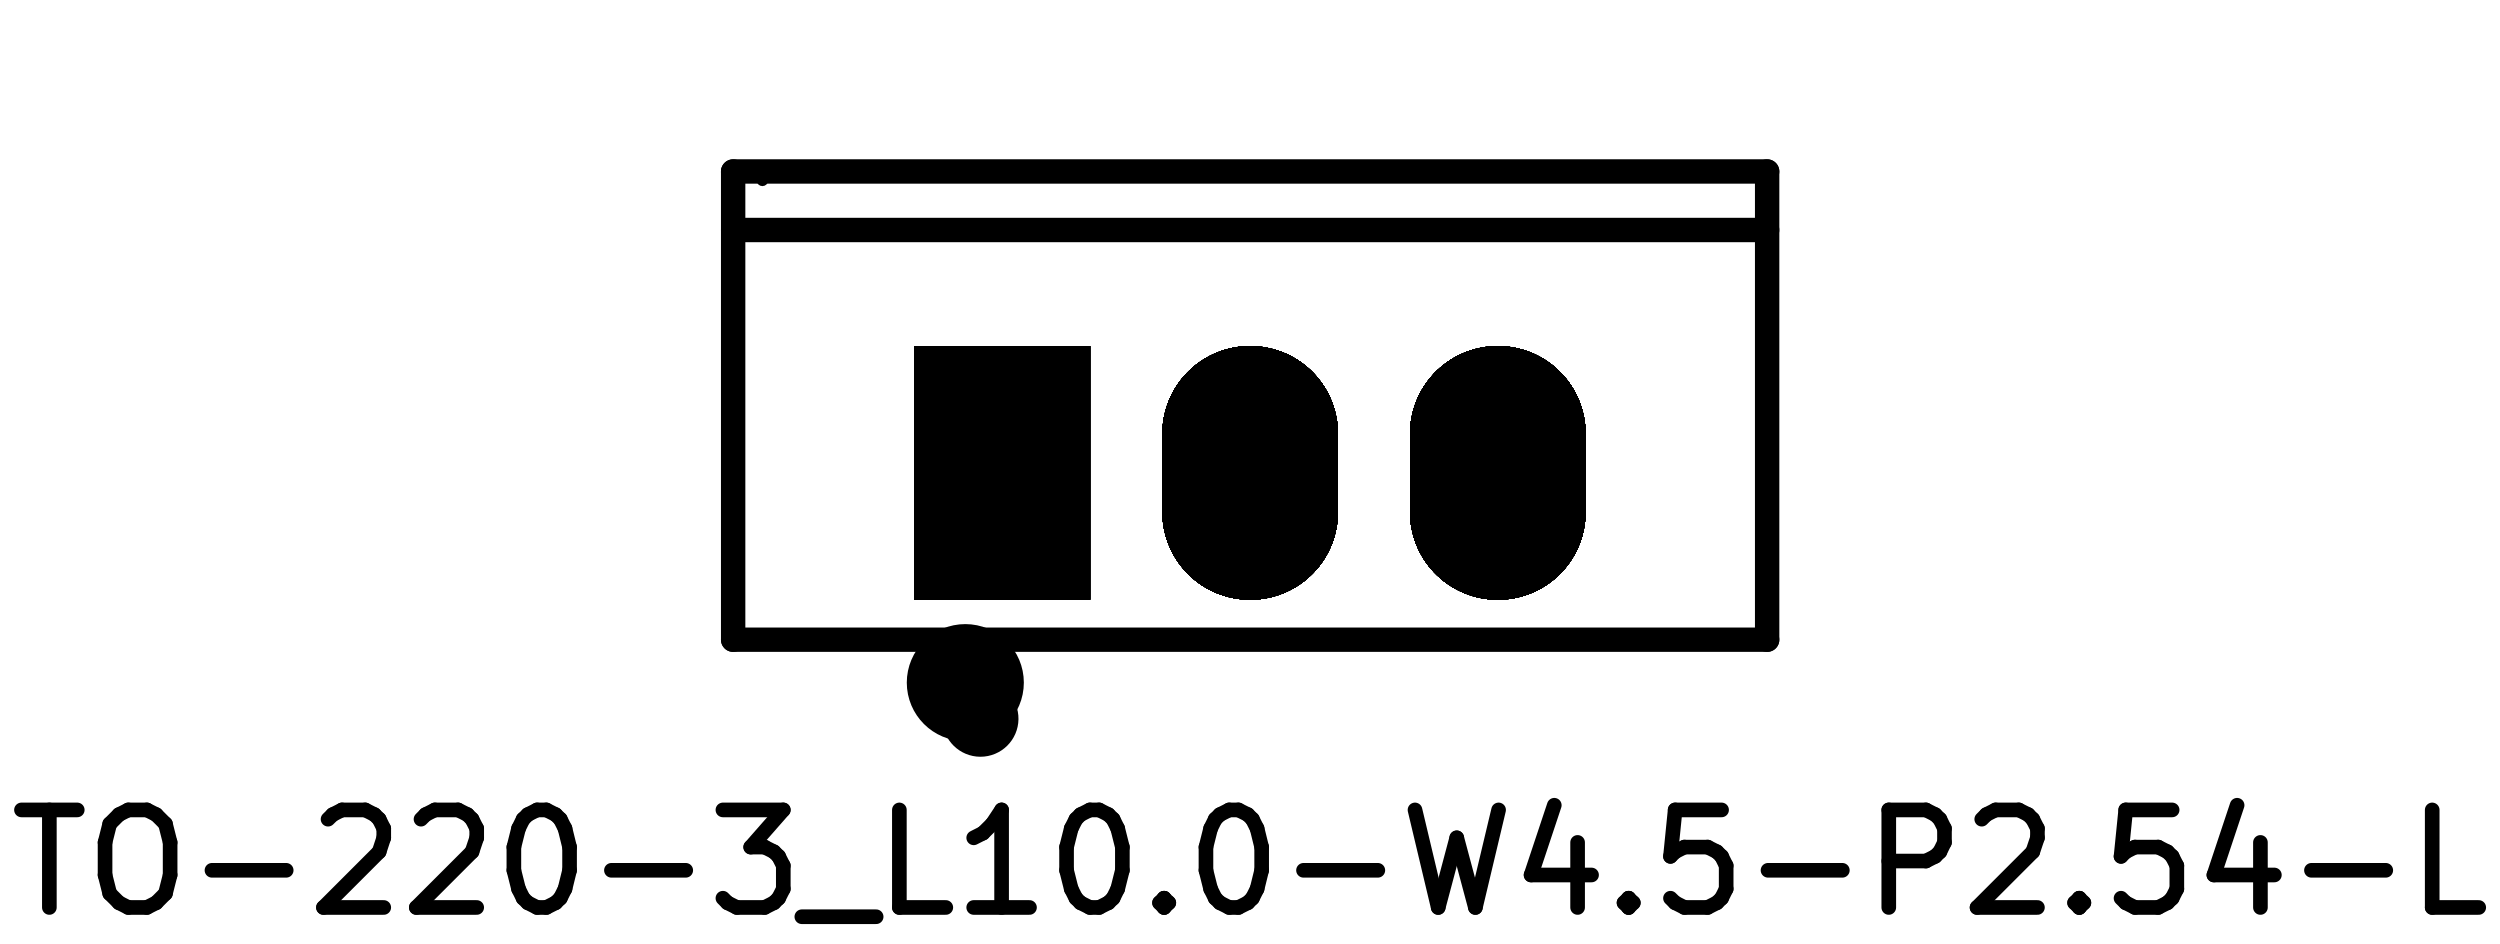
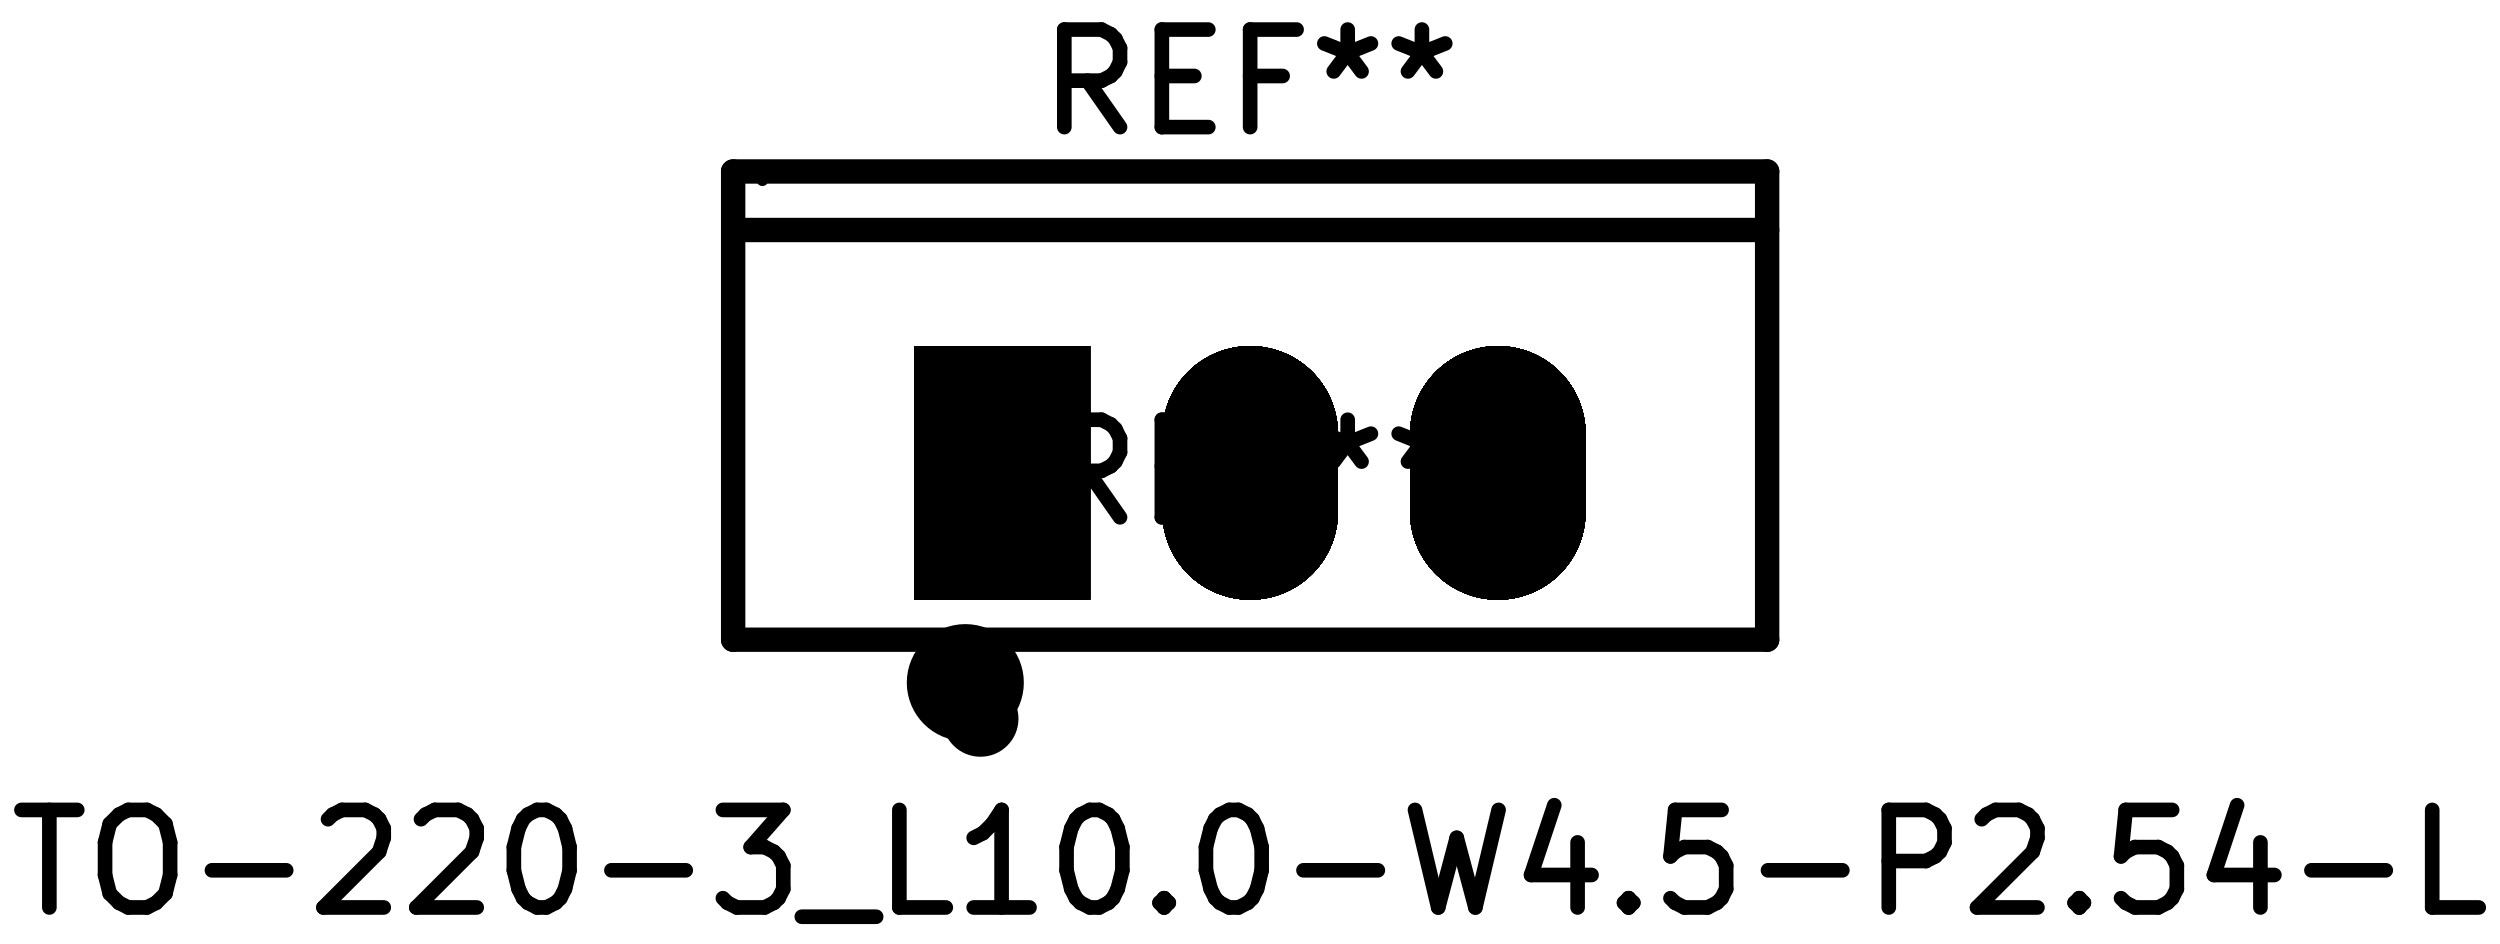
<svg xmlns="http://www.w3.org/2000/svg" version="1.1" width="25.629mm" height="9.677mm" viewBox="0 0 25.629 9.677">
  <g style="fill:#000000; fill-opacity:1;stroke:#000000; stroke-opacity:1; stroke-linecap:round; stroke-linejoin:round;" transform="translate(0 0) scale(1 1)">
</g>
  <g style="fill:none;  stroke:#000000; stroke-width:1.8; stroke-opacity:1;  stroke-linecap:round; stroke-linejoin:round;">
    <path d="M12.816 4.448 L12.816 5.248 " />
    <path d="M15.355 4.448 L15.355 5.248 " />
    <path style="fill:#000000; fill-opacity:1; stroke:none;fill-rule:evenodd;" d="M 9.376,6.148 9.376,3.548 11.175,3.548 11.175,6.148 Z" />
  </g>
  <g style="fill:none;  stroke:#000000; stroke-width:1.8; stroke-opacity:1;  stroke-linecap:round; stroke-linejoin:round;">
    <path d="M12.816 4.448 L12.816 5.248 " />
    <path d="M15.355 4.448 L15.355 5.248 " />
    <path style="fill:#000000; fill-opacity:1; stroke:none;fill-rule:evenodd;" d="M 9.376,6.148 9.376,3.548 11.175,3.548 11.175,6.148 Z" />
  </g>
  <g style="fill:none;  stroke:#000000; stroke-width:1.8; stroke-opacity:1;  stroke-linecap:round; stroke-linejoin:round;">
    <path d="M12.816 4.448 L12.816 5.248 " />
    <path d="M15.355 4.448 L15.355 5.248 " />
    <path style="fill:#000000; fill-opacity:1; stroke:none;fill-rule:evenodd;" d="M 9.376,6.148 9.376,3.548 11.175,3.548 11.175,6.148 Z" />
  </g>
  <g style="fill:none;  stroke:#000000; stroke-width:1.8; stroke-opacity:1;  stroke-linecap:round; stroke-linejoin:round;">
    <path d="M12.816 4.448 L12.816 5.248 " />
    <path d="M15.355 4.448 L15.355 5.248 " />
    <path style="fill:#000000; fill-opacity:1; stroke:none;fill-rule:evenodd;" d="M 9.376,6.148 9.376,3.548 11.175,3.548 11.175,6.148 Z" />
  </g>
  <g style="fill:none;  stroke:#000000; stroke-width:1.8; stroke-opacity:1;  stroke-linecap:round; stroke-linejoin:round;">
    <path d="M12.816 4.448 L12.816 5.248 " />
    <path d="M15.355 4.448 L15.355 5.248 " />
    <path style="fill:#000000; fill-opacity:1; stroke:none;fill-rule:evenodd;" d="M 9.376,6.148 9.376,3.548 11.175,3.548 11.175,6.148 Z" />
  </g>
  <g style="fill:none;  stroke:#000000; stroke-width:1.8; stroke-opacity:1;  stroke-linecap:round; stroke-linejoin:round;">
    <path d="M12.816 4.448 L12.816 5.248 " />
    <path d="M15.355 4.448 L15.355 5.248 " />
    <path style="fill:#000000; fill-opacity:1; stroke:none;fill-rule:evenodd;" d="M 9.376,6.148 9.376,3.548 11.175,3.548 11.175,6.148 Z" />
  </g>
  <g style="fill:none;  stroke:#000000; stroke-width:1.8; stroke-opacity:1;  stroke-linecap:round; stroke-linejoin:round;">
    <path d="M12.816 4.448 L12.816 5.248 " />
    <path d="M15.355 4.448 L15.355 5.248 " />
    <path style="fill:#000000; fill-opacity:1; stroke:none;fill-rule:evenodd;" d="M 9.376,6.148 9.376,3.548 11.175,3.548 11.175,6.148 Z" />
  </g>
  <g style="fill:none;  stroke:#000000; stroke-width:1.8; stroke-opacity:1;  stroke-linecap:round; stroke-linejoin:round;">
    <path d="M12.816 4.448 L12.816 5.248 " />
    <path d="M15.355 4.448 L15.355 5.248 " />
    <path style="fill:#000000; fill-opacity:1; stroke:none;fill-rule:evenodd;" d="M 9.376,6.148 9.376,3.548 11.175,3.548 11.175,6.148 Z" />
  </g>
  <g style="fill:none;  stroke:#000000; stroke-width:1.8; stroke-opacity:1;  stroke-linecap:round; stroke-linejoin:round;">
    <path d="M12.816 4.448 L12.816 5.248 " />
    <path d="M15.355 4.448 L15.355 5.248 " />
    <path style="fill:#000000; fill-opacity:1; stroke:none;fill-rule:evenodd;" d="M 9.376,6.148 9.376,3.548 11.175,3.548 11.175,6.148 Z" />
  </g>
  <g style="fill:none;  stroke:#000000; stroke-width:1.8; stroke-opacity:1;  stroke-linecap:round; stroke-linejoin:round;">
    <path d="M12.816 4.448 L12.816 5.248 " />
    <path d="M15.355 4.448 L15.355 5.248 " />
    <path style="fill:#000000; fill-opacity:1; stroke:none;fill-rule:evenodd;" d="M 9.376,6.148 9.376,3.548 11.175,3.548 11.175,6.148 Z" />
  </g>
  <g style="fill:none;  stroke:#000000; stroke-width:1.8; stroke-opacity:1;  stroke-linecap:round; stroke-linejoin:round;">
    <path d="M12.816 4.448 L12.816 5.248 " />
    <path d="M15.355 4.448 L15.355 5.248 " />
    <path style="fill:#000000; fill-opacity:1; stroke:none;fill-rule:evenodd;" d="M 9.376,6.148 9.376,3.548 11.175,3.548 11.175,6.148 Z" />
  </g>
  <g style="fill:none;  stroke:#000000; stroke-width:1.8; stroke-opacity:1;  stroke-linecap:round; stroke-linejoin:round;">
    <path d="M12.816 4.448 L12.816 5.248 " />
    <path d="M15.355 4.448 L15.355 5.248 " />
    <path style="fill:#000000; fill-opacity:1; stroke:none;fill-rule:evenodd;" d="M 9.376,6.148 9.376,3.548 11.175,3.548 11.175,6.148 Z" />
  </g>
  <g style="fill:none;  stroke:#000000; stroke-width:1.8; stroke-opacity:1;  stroke-linecap:round; stroke-linejoin:round;">
    <path d="M12.816 4.448 L12.816 5.248 " />
    <path d="M15.355 4.448 L15.355 5.248 " />
    <path style="fill:#000000; fill-opacity:1; stroke:none;fill-rule:evenodd;" d="M 9.376,6.148 9.376,3.548 11.175,3.548 11.175,6.148 Z" />
  </g>
  <g style="fill:none;  stroke:#000000; stroke-width:1.8; stroke-opacity:1;  stroke-linecap:round; stroke-linejoin:round;">
    <path d="M12.816 4.448 L12.816 5.248 " />
    <path d="M15.355 4.448 L15.355 5.248 " />
    <path style="fill:#000000; fill-opacity:1; stroke:none;fill-rule:evenodd;" d="M 9.376,6.148 9.376,3.548 11.175,3.548 11.175,6.148 Z" />
  </g>
  <g style="fill:none;  stroke:#000000; stroke-width:1.8; stroke-opacity:1;  stroke-linecap:round; stroke-linejoin:round;">
    <path d="M12.816 4.448 L12.816 5.248 " />
    <path d="M15.355 4.448 L15.355 5.248 " />
    <path style="fill:#000000; fill-opacity:1; stroke:none;fill-rule:evenodd;" d="M 9.376,6.148 9.376,3.548 11.175,3.548 11.175,6.148 Z" />
  </g>
  <g style="fill:none;  stroke:#000000; stroke-width:1.8; stroke-opacity:1;  stroke-linecap:round; stroke-linejoin:round;">
    <path d="M12.816 4.448 L12.816 5.248 " />
    <path d="M15.355 4.448 L15.355 5.248 " />
    <path style="fill:#000000; fill-opacity:1; stroke:none;fill-rule:evenodd;" d="M 9.376,6.148 9.376,3.548 11.175,3.548 11.175,6.148 Z" />
  </g>
  <g style="fill:none;  stroke:#000000; stroke-width:1.8; stroke-opacity:1;  stroke-linecap:round; stroke-linejoin:round;">
    <path d="M12.816 4.448 L12.816 5.248 " />
    <path d="M15.355 4.448 L15.355 5.248 " />
    <path style="fill:#000000; fill-opacity:1; stroke:none;fill-rule:evenodd;" d="M 9.376,6.148 9.376,3.548 11.175,3.548 11.175,6.148 Z" />
  </g>
  <g style="fill:none;  stroke:#000000; stroke-width:1.8; stroke-opacity:1;  stroke-linecap:round; stroke-linejoin:round;">
    <path d="M12.816 4.448 L12.816 5.248 " />
    <path d="M15.355 4.448 L15.355 5.248 " />
    <path style="fill:#000000; fill-opacity:1; stroke:none;fill-rule:evenodd;" d="M 9.376,6.148 9.376,3.548 11.175,3.548 11.175,6.148 Z" />
  </g>
  <g style="fill:none;  stroke:#000000; stroke-width:1.8; stroke-opacity:1;  stroke-linecap:round; stroke-linejoin:round;">
    <path d="M12.816 4.448 L12.816 5.248 " />
    <path d="M15.355 4.448 L15.355 5.248 " />
    <path style="fill:#000000; fill-opacity:1; stroke:none;fill-rule:evenodd;" d="M 9.376,6.148 9.376,3.548 11.175,3.548 11.175,6.148 Z" />
  </g>
  <g style="fill:none;  stroke:#000000; stroke-width:1.8; stroke-opacity:1;  stroke-linecap:round; stroke-linejoin:round;">
    <path d="M12.816 4.448 L12.816 5.248 " />
    <path d="M15.355 4.448 L15.355 5.248 " />
    <path style="fill:#000000; fill-opacity:1; stroke:none;fill-rule:evenodd;" d="M 9.376,6.148 9.376,3.548 11.175,3.548 11.175,6.148 Z" />
  </g>
  <g style="fill:none;  stroke:#000000; stroke-width:1.8; stroke-opacity:1;  stroke-linecap:round; stroke-linejoin:round;">
    <path d="M12.816 4.448 L12.816 5.248 " />
    <path d="M15.355 4.448 L15.355 5.248 " />
    <path style="fill:#000000; fill-opacity:1; stroke:none;fill-rule:evenodd;" d="M 9.376,6.148 9.376,3.548 11.175,3.548 11.175,6.148 Z" />
  </g>
  <g style="fill:none;  stroke:#000000; stroke-width:1.8; stroke-opacity:1;  stroke-linecap:round; stroke-linejoin:round;">
    <path d="M12.816 4.448 L12.816 5.248 " />
    <path d="M15.355 4.448 L15.355 5.248 " />
    <path style="fill:#000000; fill-opacity:1; stroke:none;fill-rule:evenodd;" d="M 9.376,6.148 9.376,3.548 11.175,3.548 11.175,6.148 Z" />
  </g>
  <g style="fill:none;  stroke:#000000; stroke-width:1.8; stroke-opacity:1;  stroke-linecap:round; stroke-linejoin:round;">
    <path d="M12.816 4.448 L12.816 5.248 " />
    <path d="M15.355 4.448 L15.355 5.248 " />
    <path style="fill:#000000; fill-opacity:1; stroke:none;fill-rule:evenodd;" d="M 9.376,6.148 9.376,3.548 11.175,3.548 11.175,6.148 Z" />
  </g>
  <g style="fill:none;  stroke:#000000; stroke-width:1.8; stroke-opacity:1;  stroke-linecap:round; stroke-linejoin:round;">
    <path d="M12.816 4.448 L12.816 5.248 " />
    <path d="M15.355 4.448 L15.355 5.248 " />
    <path style="fill:#000000; fill-opacity:1; stroke:none;fill-rule:evenodd;" d="M 9.376,6.148 9.376,3.548 11.175,3.548 11.175,6.148 Z" />
  </g>
  <g style="fill:none;  stroke:#000000; stroke-width:1.8; stroke-opacity:1;  stroke-linecap:round; stroke-linejoin:round;">
    <path d="M12.816 4.448 L12.816 5.248 " />
    <path d="M15.355 4.448 L15.355 5.248 " />
    <path style="fill:#000000; fill-opacity:1; stroke:none;fill-rule:evenodd;" d="M 9.376,6.148 9.376,3.548 11.175,3.548 11.175,6.148 Z" />
  </g>
  <g style="fill:none;  stroke:#000000; stroke-width:1.8; stroke-opacity:1;  stroke-linecap:round; stroke-linejoin:round;">
    <path d="M12.816 4.448 L12.816 5.248 " />
    <path d="M15.355 4.448 L15.355 5.248 " />
    <path style="fill:#000000; fill-opacity:1; stroke:none;fill-rule:evenodd;" d="M 9.376,6.148 9.376,3.548 11.175,3.548 11.175,6.148 Z" />
  </g>
  <g style="fill:none;  stroke:#000000; stroke-width:1.8; stroke-opacity:1;  stroke-linecap:round; stroke-linejoin:round;">
    <path d="M12.816 4.448 L12.816 5.248 " />
    <path d="M15.355 4.448 L15.355 5.248 " />
    <path style="fill:#000000; fill-opacity:1; stroke:none;fill-rule:evenodd;" d="M 9.376,6.148 9.376,3.548 11.175,3.548 11.175,6.148 Z" />
  </g>
  <g style="fill:none;  stroke:#000000; stroke-width:1.8; stroke-opacity:1;  stroke-linecap:round; stroke-linejoin:round;">
    <path d="M12.816 4.448 L12.816 5.248 " />
    <path d="M15.355 4.448 L15.355 5.248 " />
    <path style="fill:#000000; fill-opacity:1; stroke:none;fill-rule:evenodd;" d="M 9.376,6.148 9.376,3.548 11.175,3.548 11.175,6.148 Z" />
  </g>
  <g style="fill:none;  stroke:#000000; stroke-width:1.8; stroke-opacity:1;  stroke-linecap:round; stroke-linejoin:round;">
    <path d="M12.816 4.448 L12.816 5.248 " />
    <path d="M15.355 4.448 L15.355 5.248 " />
    <path style="fill:#000000; fill-opacity:1; stroke:none;fill-rule:evenodd;" d="M 9.376,6.148 9.376,3.548 11.175,3.548 11.175,6.148 Z" />
  </g>
  <g style="fill:none;  stroke:#000000; stroke-width:1.8; stroke-opacity:1;  stroke-linecap:round; stroke-linejoin:round;">
    <path d="M12.816 4.448 L12.816 5.248 " />
    <path d="M15.355 4.448 L15.355 5.248 " />
    <path style="fill:#000000; fill-opacity:1; stroke:none;fill-rule:evenodd;" d="M 9.376,6.148 9.376,3.548 11.175,3.548 11.175,6.148 Z" />
  </g>
  <g style="fill:none;  stroke:#000000; stroke-width:1.8; stroke-opacity:1;  stroke-linecap:round; stroke-linejoin:round;">
    <path d="M12.816 4.448 L12.816 5.248 " />
    <path d="M15.355 4.448 L15.355 5.248 " />
    <path style="fill:#000000; fill-opacity:1; stroke:none;fill-rule:evenodd;" d="M 9.376,6.148 9.376,3.548 11.175,3.548 11.175,6.148 Z" />
  </g>
  <g style="fill:none;  stroke:#000000; stroke-width:1.8; stroke-opacity:1;  stroke-linecap:round; stroke-linejoin:round;">
    <path d="M12.816 4.448 L12.816 5.248 " />
    <path d="M15.355 4.448 L15.355 5.248 " />
    <path style="fill:#000000; fill-opacity:1; stroke:none;fill-rule:evenodd;" d="M 9.376,6.148 9.376,3.548 11.175,3.548 11.175,6.148 Z" />
  </g>
  <g style="fill:none;  stroke:#000000; stroke-width:1.8; stroke-opacity:1;  stroke-linecap:round; stroke-linejoin:round;">
    <path d="M12.816 4.448 L12.816 5.248 " />
    <path d="M15.355 4.448 L15.355 5.248 " />
    <path style="fill:#000000; fill-opacity:1; stroke:none;fill-rule:evenodd;" d="M 9.376,6.148 9.376,3.548 11.175,3.548 11.175,6.148 Z" />
  </g>
  <g style="fill:none;  stroke:#000000; stroke-width:1.8; stroke-opacity:1;  stroke-linecap:round; stroke-linejoin:round;">
    <path d="M12.816 4.448 L12.816 5.248 " />
    <path d="M15.355 4.448 L15.355 5.248 " />
    <path style="fill:#000000; fill-opacity:1; stroke:none;fill-rule:evenodd;" d="M 9.376,6.148 9.376,3.548 11.175,3.548 11.175,6.148 Z" />
  </g>
  <g style="fill:none;  stroke:#000000; stroke-width:0.15; stroke-opacity:1;  stroke-linecap:round; stroke-linejoin:round;">
- </g>
+     <text x="12.816" y="1.348" textLength="4.536" font-size="1.333" lengthAdjust="spacingAndGlyphs" text-anchor="middle" opacity="0" stroke-opacity="0">REF**</text>
+     <g class="stroked-text">
+       <path d="M11.482 1.303 L11.149 0.827 " />
+       <path d="M10.911 1.303 L10.911 0.303 " />
+       <path d="M10.911 0.303 L11.292 0.303 " />
+       <path d="M11.292 0.303 L11.387 0.351 " />
+       <path d="M11.387 0.351 L11.434 0.398 " />
+       <path d="M11.434 0.398 L11.482 0.493 " />
+       <path d="M11.482 0.493 L11.482 0.636 " />
+       <path d="M11.482 0.636 L11.434 0.732 " />
+       <path d="M11.434 0.732 L11.387 0.779 " />
+       <path d="M11.387 0.779 L11.292 0.827 " />
+       <path d="M11.292 0.827 L10.911 0.827 " />
+       <path d="M11.911 0.779 L12.244 0.779 " />
+       <path d="M12.387 1.303 L11.911 1.303 " />
+       <path d="M11.911 1.303 L11.911 0.303 " />
+       <path d="M11.911 0.303 L12.387 0.303 " />
+       <path d="M13.149 0.779 L12.816 0.779 " />
+       <path d="M12.816 1.303 L12.816 0.303 " />
+       <path d="M12.816 0.303 L13.292 0.303 " />
+       <path d="M13.816 0.303 L13.816 0.541 " />
+       <path d="M13.577 0.446 L13.816 0.541 " />
+       <path d="M13.816 0.541 L14.054 0.446 " />
+       <path d="M13.673 0.732 L13.816 0.541 " />
+       <path d="M13.816 0.541 L13.958 0.732 " />
+       <path d="M14.577 0.303 L14.577 0.541 " />
+       <path d="M14.339 0.446 L14.577 0.541 " />
+       <path d="M14.577 0.541 L14.816 0.446 " />
+       <path d="M14.434 0.732 L14.577 0.541 " />
+       <path d="M14.577 0.541 L14.72 0.732 " />
+     </g>
+   </g>
  <g style="fill:none;  stroke:#000000; stroke-width:0.25; stroke-opacity:1;  stroke-linecap:round; stroke-linejoin:round;">
    <path d="M7.516 1.758 L18.116 1.758 " />
    <path d="M18.116 1.758 L18.116 6.558 " />
    <path d="M18.116 6.558 L7.516 6.558 " />
    <path d="M7.516 6.558 L7.516 1.768 " />
    <path d="M7.516 1.768 L7.516 1.758 " />
    <path d="M18.116 2.358 L7.516 2.358 " />
  </g>
  <g style="fill:none;  stroke:#000000; stroke-width:0.4; stroke-opacity:1;  stroke-linecap:round; stroke-linejoin:round;">
    <path d="M10.046 7.178 A0.19 0.19 0.0 1 0 10.056 7.178" />
  </g>
  <g style="fill:none;  stroke:#000000; stroke-width:0.15; stroke-opacity:1;  stroke-linecap:round; stroke-linejoin:round;">
    <text x="12.816" y="9.348" textLength="25.631" font-size="1.333" lengthAdjust="spacingAndGlyphs" text-anchor="middle" opacity="0" stroke-opacity="0">TO-220-3_L10.0-W4.5-P2.54-L</text>
    <g class="stroked-text">
      <path d="M0.22 8.303 L0.792 8.303 " />
      <path d="M0.506 9.303 L0.506 8.303 " />
      <path d="M1.315 8.303 L1.506 8.303 " />
      <path d="M1.506 8.303 L1.601 8.351 " />
      <path d="M1.601 8.351 L1.696 8.446 " />
      <path d="M1.696 8.446 L1.744 8.636 " />
      <path d="M1.744 8.636 L1.744 8.97 " />
      <path d="M1.744 8.97 L1.696 9.16 " />
      <path d="M1.696 9.16 L1.601 9.255 " />
      <path d="M1.601 9.255 L1.506 9.303 " />
      <path d="M1.506 9.303 L1.315 9.303 " />
      <path d="M1.315 9.303 L1.22 9.255 " />
      <path d="M1.22 9.255 L1.125 9.16 " />
      <path d="M1.125 9.16 L1.077 8.97 " />
      <path d="M1.077 8.97 L1.077 8.636 " />
      <path d="M1.077 8.636 L1.125 8.446 " />
      <path d="M1.125 8.446 L1.22 8.351 " />
      <path d="M1.22 8.351 L1.315 8.303 " />
      <path d="M2.173 8.922 L2.934 8.922 " />
      <path d="M3.363 8.398 L3.411 8.351 " />
      <path d="M3.411 8.351 L3.506 8.303 " />
      <path d="M3.506 8.303 L3.744 8.303 " />
      <path d="M3.744 8.303 L3.839 8.351 " />
      <path d="M3.839 8.351 L3.887 8.398 " />
      <path d="M3.887 8.398 L3.934 8.493 " />
      <path d="M3.934 8.493 L3.934 8.589 " />
      <path d="M3.934 8.589 L3.887 8.732 " />
      <path d="M3.887 8.732 L3.316 9.303 " />
      <path d="M3.316 9.303 L3.934 9.303 " />
      <path d="M4.316 8.398 L4.363 8.351 " />
      <path d="M4.363 8.351 L4.458 8.303 " />
      <path d="M4.458 8.303 L4.696 8.303 " />
      <path d="M4.696 8.303 L4.792 8.351 " />
      <path d="M4.792 8.351 L4.839 8.398 " />
      <path d="M4.839 8.398 L4.887 8.493 " />
      <path d="M4.887 8.493 L4.887 8.589 " />
      <path d="M4.887 8.589 L4.839 8.732 " />
      <path d="M4.839 8.732 L4.268 9.303 " />
      <path d="M4.268 9.303 L4.887 9.303 " />
      <path d="M5.506 8.303 L5.601 8.303 " />
      <path d="M5.601 8.303 L5.696 8.351 " />
      <path d="M5.696 8.351 L5.744 8.398 " />
      <path d="M5.744 8.398 L5.792 8.493 " />
      <path d="M5.792 8.493 L5.839 8.684 " />
      <path d="M5.839 8.684 L5.839 8.922 " />
      <path d="M5.839 8.922 L5.792 9.113 " />
      <path d="M5.792 9.113 L5.744 9.208 " />
      <path d="M5.744 9.208 L5.696 9.255 " />
      <path d="M5.696 9.255 L5.601 9.303 " />
      <path d="M5.601 9.303 L5.506 9.303 " />
      <path d="M5.506 9.303 L5.411 9.255 " />
      <path d="M5.411 9.255 L5.363 9.208 " />
      <path d="M5.363 9.208 L5.316 9.113 " />
      <path d="M5.316 9.113 L5.268 8.922 " />
      <path d="M5.268 8.922 L5.268 8.684 " />
      <path d="M5.268 8.684 L5.316 8.493 " />
      <path d="M5.316 8.493 L5.363 8.398 " />
      <path d="M5.363 8.398 L5.411 8.351 " />
      <path d="M5.411 8.351 L5.506 8.303 " />
      <path d="M6.268 8.922 L7.03 8.922 " />
      <path d="M7.411 8.303 L8.03 8.303 " />
      <path d="M8.03 8.303 L7.696 8.684 " />
      <path d="M7.696 8.684 L7.839 8.684 " />
      <path d="M7.839 8.684 L7.934 8.732 " />
      <path d="M7.934 8.732 L7.982 8.779 " />
      <path d="M7.982 8.779 L8.03 8.874 " />
      <path d="M8.03 8.874 L8.03 9.113 " />
      <path d="M8.03 9.113 L7.982 9.208 " />
      <path d="M7.982 9.208 L7.934 9.255 " />
      <path d="M7.934 9.255 L7.839 9.303 " />
      <path d="M7.839 9.303 L7.554 9.303 " />
      <path d="M7.554 9.303 L7.458 9.255 " />
      <path d="M7.458 9.255 L7.411 9.208 " />
      <path d="M8.22 9.398 L8.982 9.398 " />
      <path d="M9.696 9.303 L9.22 9.303 " />
      <path d="M9.22 9.303 L9.22 8.303 " />
      <path d="M10.554 9.303 L9.982 9.303 " />
      <path d="M10.268 9.303 L10.268 8.303 " />
      <path d="M10.268 8.303 L10.173 8.446 " />
      <path d="M10.173 8.446 L10.077 8.541 " />
      <path d="M10.077 8.541 L9.982 8.589 " />
      <path d="M11.173 8.303 L11.268 8.303 " />
      <path d="M11.268 8.303 L11.363 8.351 " />
      <path d="M11.363 8.351 L11.411 8.398 " />
      <path d="M11.411 8.398 L11.458 8.493 " />
      <path d="M11.458 8.493 L11.506 8.684 " />
      <path d="M11.506 8.684 L11.506 8.922 " />
      <path d="M11.506 8.922 L11.458 9.113 " />
      <path d="M11.458 9.113 L11.411 9.208 " />
      <path d="M11.411 9.208 L11.363 9.255 " />
      <path d="M11.363 9.255 L11.268 9.303 " />
      <path d="M11.268 9.303 L11.173 9.303 " />
      <path d="M11.173 9.303 L11.077 9.255 " />
      <path d="M11.077 9.255 L11.03 9.208 " />
      <path d="M11.03 9.208 L10.982 9.113 " />
      <path d="M10.982 9.113 L10.934 8.922 " />
      <path d="M10.934 8.922 L10.934 8.684 " />
      <path d="M10.934 8.684 L10.982 8.493 " />
      <path d="M10.982 8.493 L11.03 8.398 " />
      <path d="M11.03 8.398 L11.077 8.351 " />
      <path d="M11.077 8.351 L11.173 8.303 " />
      <path d="M11.934 9.208 L11.982 9.255 " />
      <path d="M11.982 9.255 L11.934 9.303 " />
      <path d="M11.934 9.303 L11.887 9.255 " />
      <path d="M11.887 9.255 L11.934 9.208 " />
      <path d="M11.934 9.208 L11.934 9.303 " />
      <path d="M12.601 8.303 L12.696 8.303 " />
      <path d="M12.696 8.303 L12.792 8.351 " />
      <path d="M12.792 8.351 L12.839 8.398 " />
      <path d="M12.839 8.398 L12.887 8.493 " />
      <path d="M12.887 8.493 L12.934 8.684 " />
      <path d="M12.934 8.684 L12.934 8.922 " />
      <path d="M12.934 8.922 L12.887 9.113 " />
      <path d="M12.887 9.113 L12.839 9.208 " />
      <path d="M12.839 9.208 L12.792 9.255 " />
      <path d="M12.792 9.255 L12.696 9.303 " />
      <path d="M12.696 9.303 L12.601 9.303 " />
      <path d="M12.601 9.303 L12.506 9.255 " />
      <path d="M12.506 9.255 L12.458 9.208 " />
      <path d="M12.458 9.208 L12.411 9.113 " />
      <path d="M12.411 9.113 L12.363 8.922 " />
      <path d="M12.363 8.922 L12.363 8.684 " />
      <path d="M12.363 8.684 L12.411 8.493 " />
      <path d="M12.411 8.493 L12.458 8.398 " />
      <path d="M12.458 8.398 L12.506 8.351 " />
      <path d="M12.506 8.351 L12.601 8.303 " />
      <path d="M13.363 8.922 L14.125 8.922 " />
      <path d="M14.506 8.303 L14.744 9.303 " />
      <path d="M14.744 9.303 L14.934 8.589 " />
      <path d="M14.934 8.589 L15.125 9.303 " />
      <path d="M15.125 9.303 L15.363 8.303 " />
      <path d="M16.173 8.636 L16.173 9.303 " />
      <path d="M15.934 8.255 L15.696 8.97 " />
      <path d="M15.696 8.97 L16.316 8.97 " />
      <path d="M16.696 9.208 L16.744 9.255 " />
      <path d="M16.744 9.255 L16.696 9.303 " />
      <path d="M16.696 9.303 L16.649 9.255 " />
      <path d="M16.649 9.255 L16.696 9.208 " />
      <path d="M16.696 9.208 L16.696 9.303 " />
      <path d="M17.649 8.303 L17.173 8.303 " />
      <path d="M17.173 8.303 L17.125 8.779 " />
      <path d="M17.125 8.779 L17.173 8.732 " />
      <path d="M17.173 8.732 L17.268 8.684 " />
      <path d="M17.268 8.684 L17.506 8.684 " />
      <path d="M17.506 8.684 L17.601 8.732 " />
      <path d="M17.601 8.732 L17.649 8.779 " />
      <path d="M17.649 8.779 L17.696 8.874 " />
      <path d="M17.696 8.874 L17.696 9.113 " />
      <path d="M17.696 9.113 L17.649 9.208 " />
      <path d="M17.649 9.208 L17.601 9.255 " />
      <path d="M17.601 9.255 L17.506 9.303 " />
      <path d="M17.506 9.303 L17.268 9.303 " />
      <path d="M17.268 9.303 L17.173 9.255 " />
      <path d="M17.173 9.255 L17.125 9.208 " />
      <path d="M18.125 8.922 L18.887 8.922 " />
      <path d="M19.363 9.303 L19.363 8.303 " />
      <path d="M19.363 8.303 L19.744 8.303 " />
      <path d="M19.744 8.303 L19.839 8.351 " />
      <path d="M19.839 8.351 L19.887 8.398 " />
      <path d="M19.887 8.398 L19.934 8.493 " />
      <path d="M19.934 8.493 L19.934 8.636 " />
      <path d="M19.934 8.636 L19.887 8.732 " />
      <path d="M19.887 8.732 L19.839 8.779 " />
      <path d="M19.839 8.779 L19.744 8.827 " />
      <path d="M19.744 8.827 L19.363 8.827 " />
      <path d="M20.316 8.398 L20.363 8.351 " />
      <path d="M20.363 8.351 L20.458 8.303 " />
      <path d="M20.458 8.303 L20.696 8.303 " />
      <path d="M20.696 8.303 L20.792 8.351 " />
      <path d="M20.792 8.351 L20.839 8.398 " />
      <path d="M20.839 8.398 L20.887 8.493 " />
      <path d="M20.887 8.493 L20.887 8.589 " />
      <path d="M20.887 8.589 L20.839 8.732 " />
      <path d="M20.839 8.732 L20.268 9.303 " />
      <path d="M20.268 9.303 L20.887 9.303 " />
      <path d="M21.316 9.208 L21.363 9.255 " />
      <path d="M21.363 9.255 L21.316 9.303 " />
      <path d="M21.316 9.303 L21.268 9.255 " />
      <path d="M21.268 9.255 L21.316 9.208 " />
      <path d="M21.316 9.208 L21.316 9.303 " />
      <path d="M22.268 8.303 L21.792 8.303 " />
      <path d="M21.792 8.303 L21.744 8.779 " />
      <path d="M21.744 8.779 L21.792 8.732 " />
      <path d="M21.792 8.732 L21.887 8.684 " />
      <path d="M21.887 8.684 L22.125 8.684 " />
      <path d="M22.125 8.684 L22.22 8.732 " />
      <path d="M22.22 8.732 L22.268 8.779 " />
      <path d="M22.268 8.779 L22.316 8.874 " />
      <path d="M22.316 8.874 L22.316 9.113 " />
      <path d="M22.316 9.113 L22.268 9.208 " />
      <path d="M22.268 9.208 L22.22 9.255 " />
      <path d="M22.22 9.255 L22.125 9.303 " />
      <path d="M22.125 9.303 L21.887 9.303 " />
      <path d="M21.887 9.303 L21.792 9.255 " />
      <path d="M21.792 9.255 L21.744 9.208 " />
      <path d="M23.173 8.636 L23.173 9.303 " />
      <path d="M22.934 8.255 L22.696 8.97 " />
      <path d="M22.696 8.97 L23.316 8.97 " />
      <path d="M23.696 8.922 L24.458 8.922 " />
      <path d="M25.411 9.303 L24.934 9.303 " />
      <path d="M24.934 9.303 L24.934 8.303 " />
    </g>
+     <text x="12.816" y="5.348" textLength="4.536" font-size="1.333" lengthAdjust="spacingAndGlyphs" text-anchor="middle" opacity="0" stroke-opacity="0">REF**</text>
+     <g class="stroked-text">
+       <path d="M11.482 5.303 L11.149 4.827 " />
+       <path d="M10.911 5.303 L10.911 4.303 " />
+       <path d="M10.911 4.303 L11.292 4.303 " />
+       <path d="M11.292 4.303 L11.387 4.351 " />
+       <path d="M11.387 4.351 L11.434 4.398 " />
+       <path d="M11.434 4.398 L11.482 4.494 " />
+       <path d="M11.482 4.494 L11.482 4.636 " />
+       <path d="M11.482 4.636 L11.434 4.732 " />
+       <path d="M11.434 4.732 L11.387 4.779 " />
+       <path d="M11.387 4.779 L11.292 4.827 " />
+       <path d="M11.292 4.827 L10.911 4.827 " />
+       <path d="M11.911 4.779 L12.244 4.779 " />
+       <path d="M12.387 5.303 L11.911 5.303 " />
+       <path d="M11.911 5.303 L11.911 4.303 " />
+       <path d="M11.911 4.303 L12.387 4.303 " />
+       <path d="M13.149 4.779 L12.816 4.779 " />
+       <path d="M12.816 5.303 L12.816 4.303 " />
+       <path d="M12.816 4.303 L13.292 4.303 " />
+       <path d="M13.816 4.303 L13.816 4.541 " />
+       <path d="M13.577 4.446 L13.816 4.541 " />
+       <path d="M13.816 4.541 L14.054 4.446 " />
+       <path d="M13.673 4.732 L13.816 4.541 " />
+       <path d="M13.816 4.541 L13.958 4.732 " />
+       <path d="M14.577 4.303 L14.577 4.541 " />
+       <path d="M14.339 4.446 L14.577 4.541 " />
+       <path d="M14.577 4.541 L14.816 4.446 " />
+       <path d="M14.434 4.732 L14.577 4.541 " />
+       <path d="M14.577 4.541 L14.72 4.732 " />
+     </g>
  </g>
  <g style="fill:none;  stroke:#000000; stroke-width:0.06; stroke-opacity:1;  stroke-linecap:round; stroke-linejoin:round;">
    <circle cx="7.816" cy="1.848" r="0.03" />
  </g>
  <g style="fill:none;  stroke:#000000; stroke-width:0.6; stroke-opacity:1;  stroke-linecap:round; stroke-linejoin:round;">
    <circle cx="9.896" cy="6.998" r="0.3" />
  </g>
</svg>
